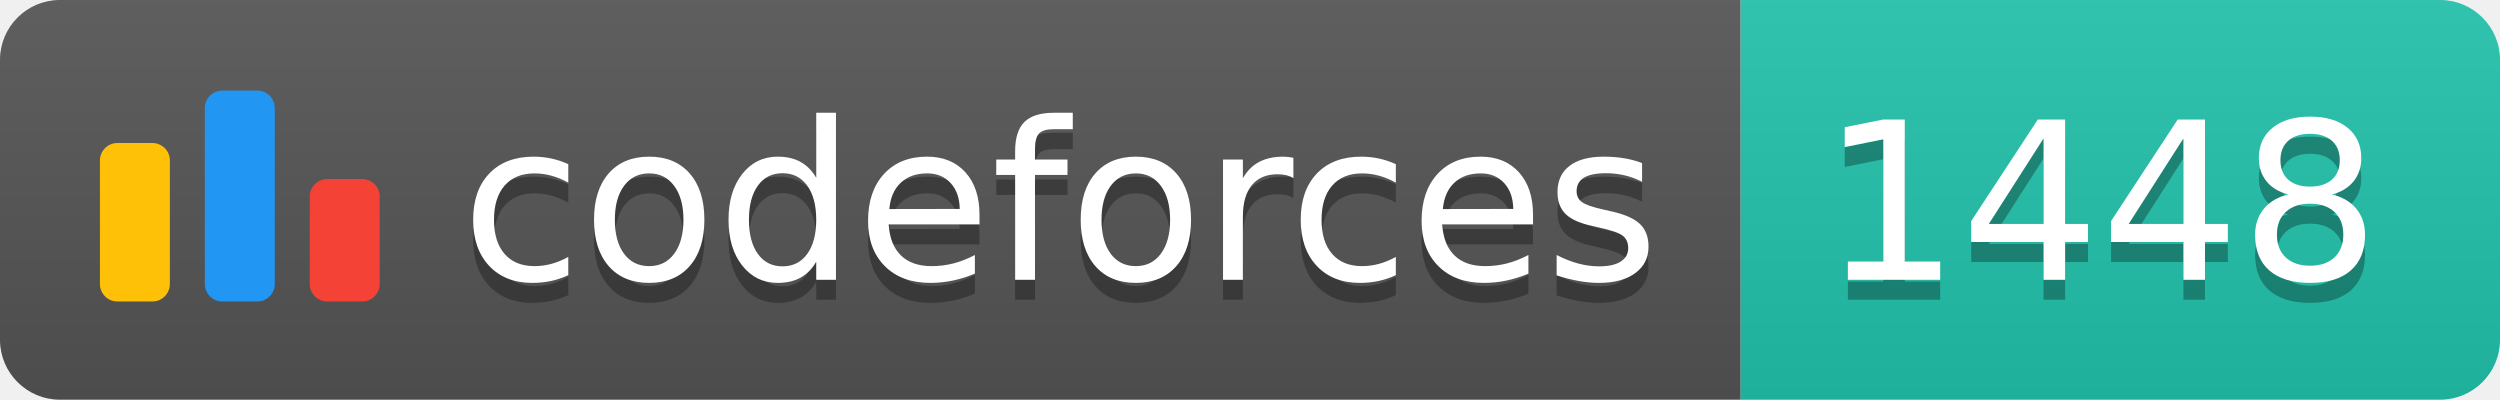
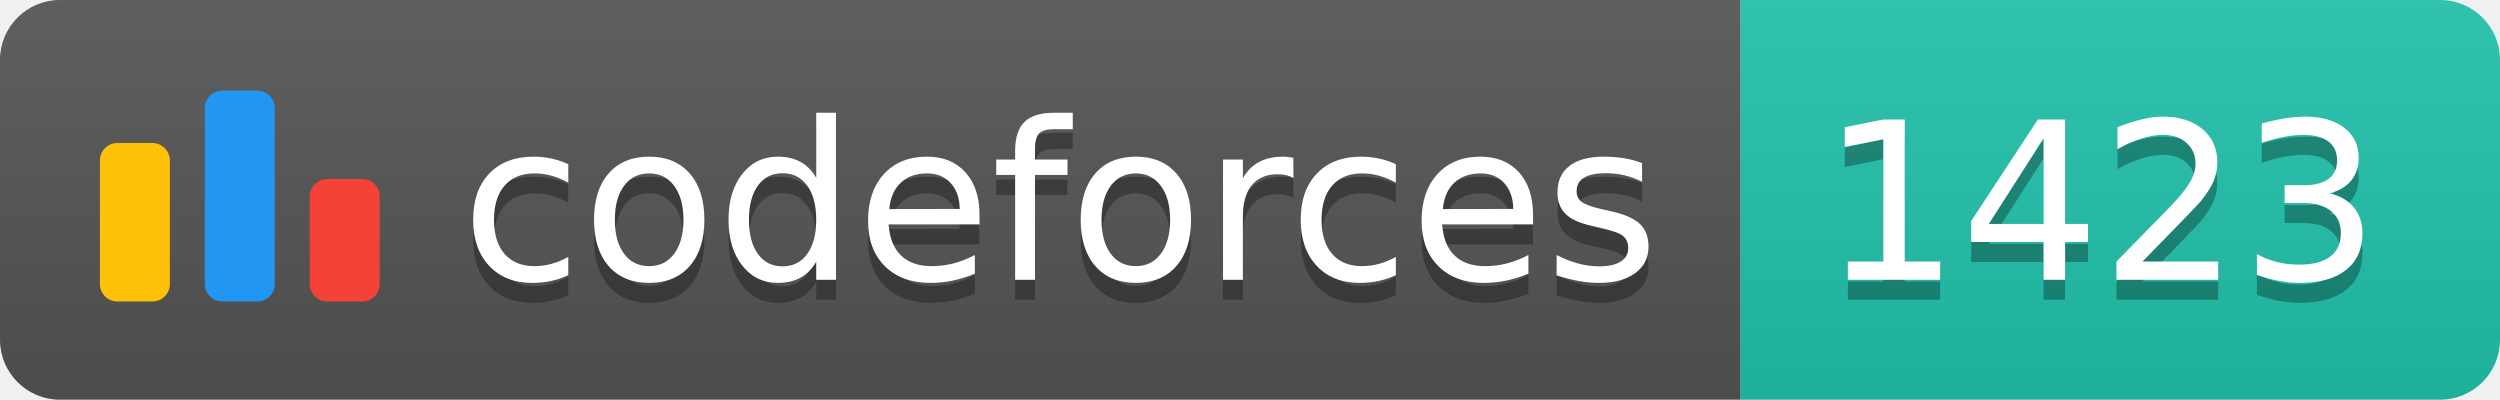
<svg xmlns="http://www.w3.org/2000/svg" width="125.1" height="20">
  <linearGradient id="smooth" x2="0" y2="100%">
    <stop offset="0" stop-color="#bbb" stop-opacity=".1" />
    <stop offset="1" stop-opacity=".1" />
  </linearGradient>
  <clipPath id="round">
    <rect width="125.1" height="20" rx="3" fill="#fff" />
  </clipPath>
  <g clip-path="url(#round)">
    <rect width="87.1" height="20" fill="#555" />
    <rect x="87.1" width="38.0" height="20" fill="#22C4AE" />
    <rect width="125.1" height="20" fill="url(#smooth)" />
  </g>
  <g fill="#fff" text-anchor="middle" font-family="DejaVu Sans,Verdana,Geneva,sans-serif" font-size="110">
    <svg x="5" y="3" class="logo" width="14" height="14" viewBox="0 0 32 25" fill="none">
      <rect y="6" width="8" height="18.125" rx="2" fill="#FFC107" />
      <rect x="24" y="10.125" width="8" height="14" rx="2" fill="#F44336" />
      <rect x="12" width="8" height="24.125" rx="2" fill="#2196F3" />
    </svg>
    <text x="530.5" y="150" fill="#010101" fill-opacity=".3" transform="scale(0.1)" textLength="601.0" lengthAdjust="spacing">codeforces
        </text>
    <text x="530.5" y="140" transform="scale(0.1)" textLength="601.0" lengthAdjust="spacing">codeforces</text>
-     <text x="1051.0" y="150" fill="#010101" fill-opacity=".3" transform="scale(0.1)" textLength="280.0" lengthAdjust="spacing">1448
+     <text x="1051.0" y="150" fill="#010101" fill-opacity=".3" transform="scale(0.1)" textLength="280.0" lengthAdjust="spacing">1423
        </text>
-     <text x="1051.0" y="140" transform="scale(0.1)" textLength="280.0" lengthAdjust="spacing">1448</text>
+     <text x="1051.0" y="140" transform="scale(0.1)" textLength="280.0" lengthAdjust="spacing">1423</text>
  </g>
</svg>
